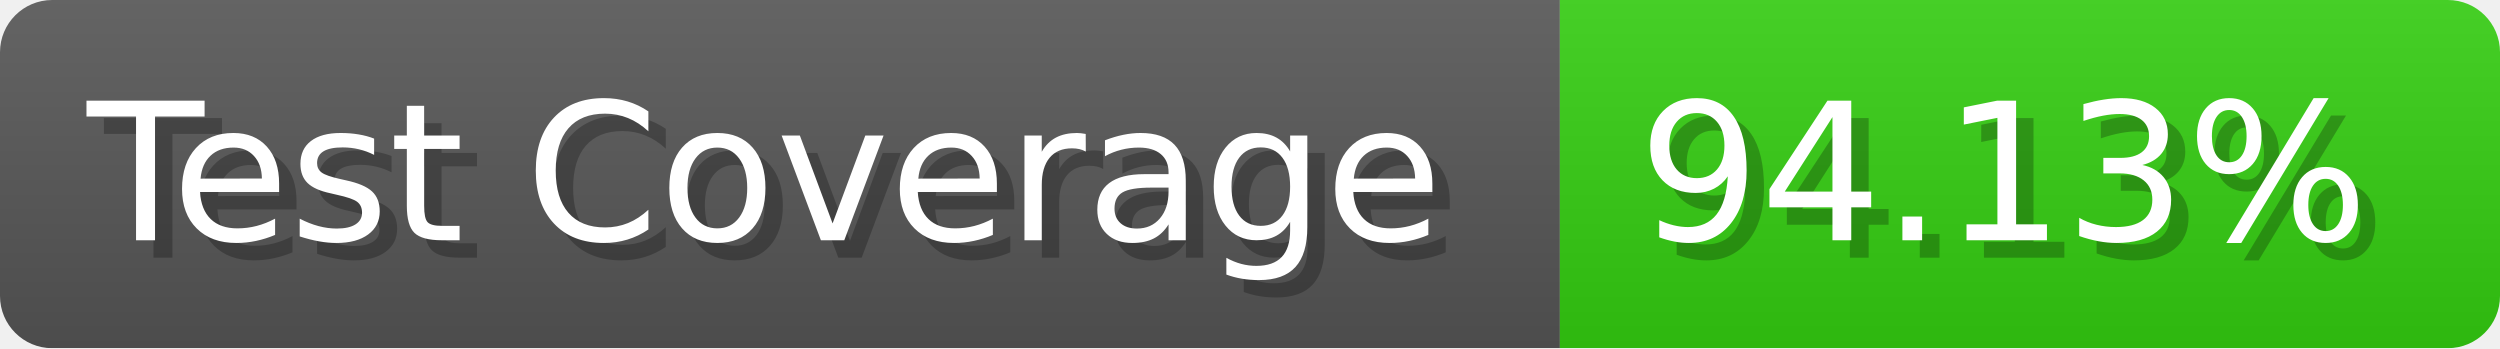
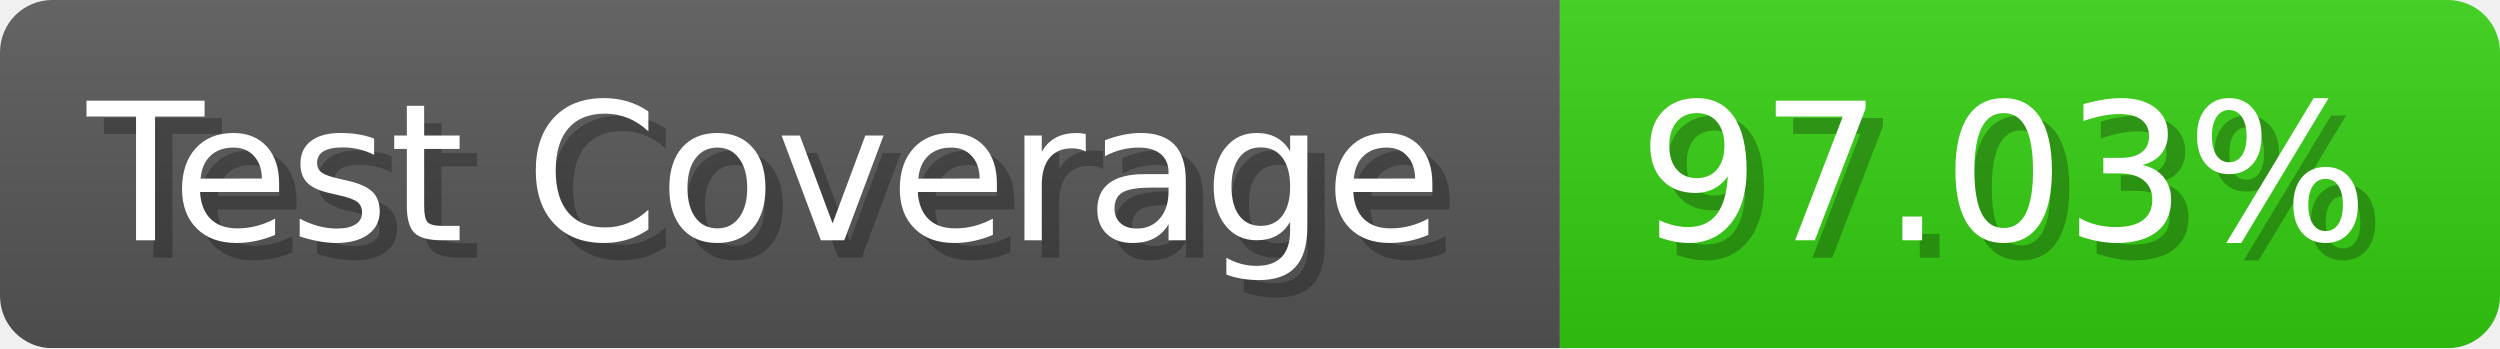
- <svg xmlns="http://www.w3.org/2000/svg" width="143.6" height="20" viewBox="0 0 1436 200" role="img" aria-label="Test Coverage: 94.13%">
+ <svg xmlns="http://www.w3.org/2000/svg" width="143.6" height="20" viewBox="0 0 1436 200" role="img" aria-label="Test Coverage: 97.03%">
  <linearGradient id="a" x2="0" y2="100%">
    <stop offset="0" stop-opacity=".1" stop-color="#EEE" />
    <stop offset="1" stop-opacity=".1" />
  </linearGradient>
  <mask id="m">
    <rect width="1436" height="200" rx="30" fill="#FFF" />
  </mask>
  <g mask="url(#m)">
    <rect width="896" height="200" fill="#555" />
    <rect width="540" height="200" fill="#3C1" x="896" />
    <rect width="1436" height="200" fill="url(#a)" />
  </g>
  <g aria-hidden="true" fill="#fff" text-anchor="start" font-family="Verdana,DejaVu Sans,sans-serif" font-size="110">
    <text x="60" y="148" textLength="796" fill="#000" opacity="0.25">Test Coverage</text>
    <text x="50" y="138" textLength="796">Test Coverage</text>
-     <text x="951" y="148" textLength="440" fill="#000" opacity="0.25">94.13%</text>
-     <text x="941" y="138" textLength="440">94.13%</text>
+     <text x="951" y="148" textLength="440" fill="#000" opacity="0.25">97.03%</text>
+     <text x="941" y="138" textLength="440">97.03%</text>
  </g>
</svg>
